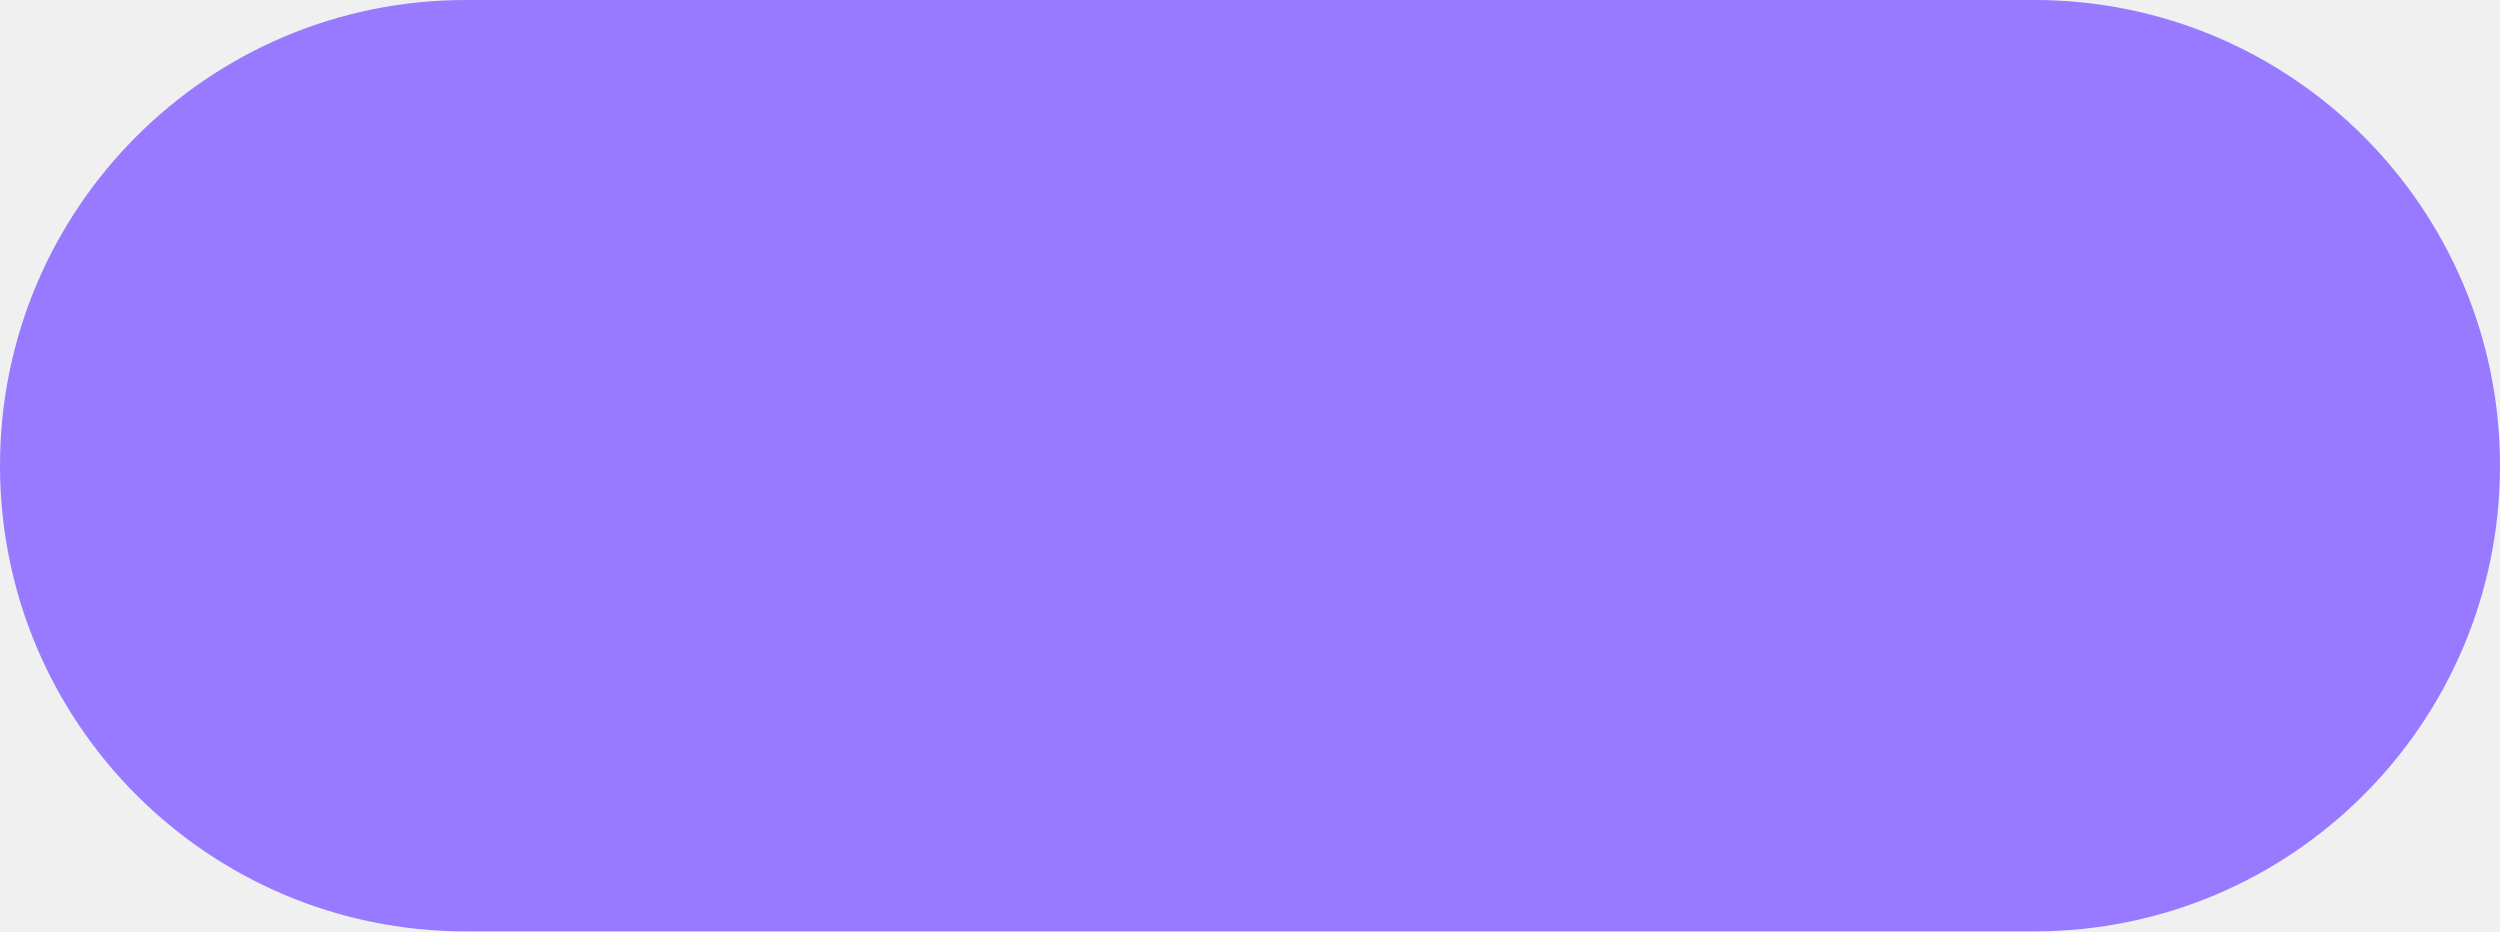
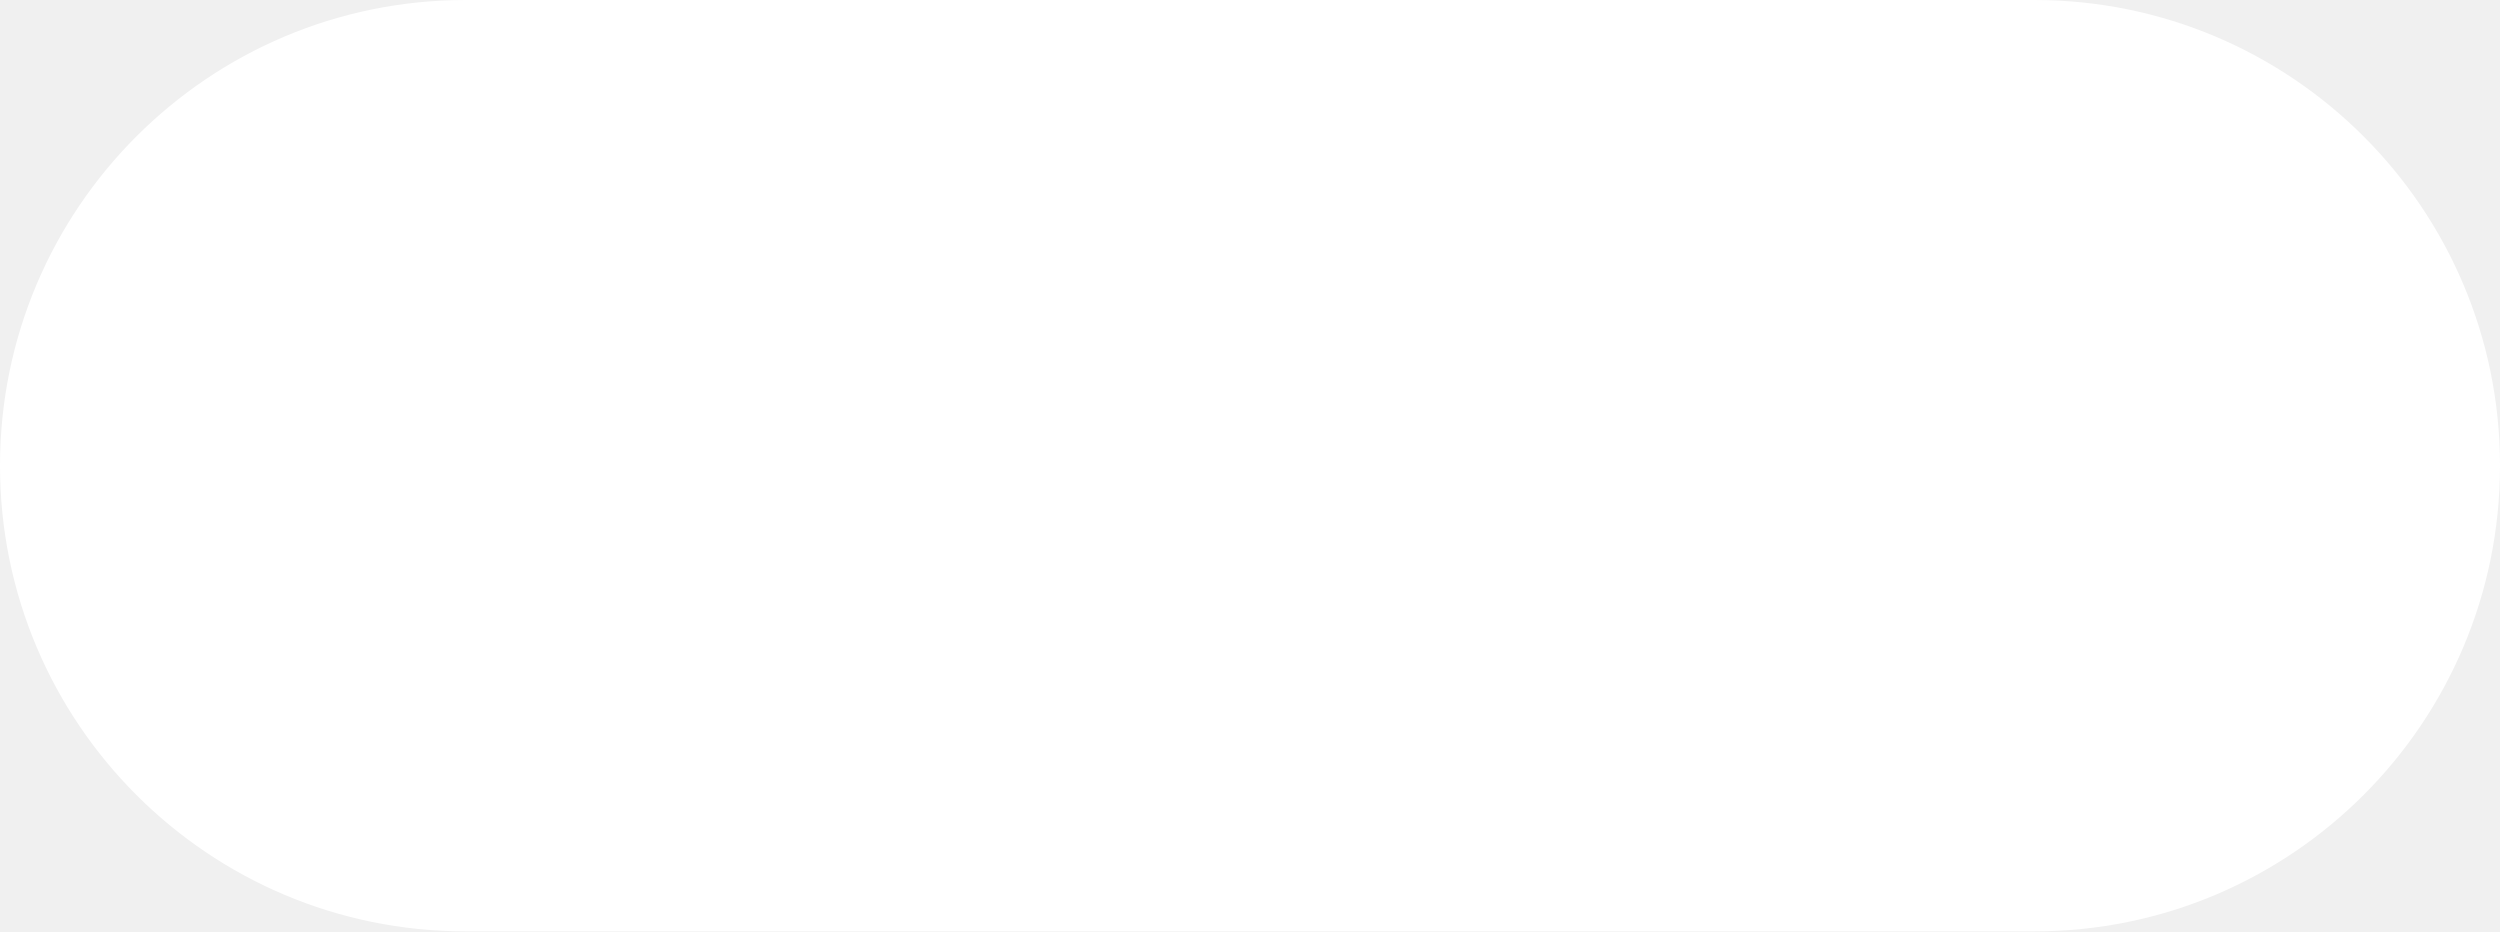
<svg xmlns="http://www.w3.org/2000/svg" width="51" height="19" viewBox="0 0 51 19" fill="none">
-   <rect width="51" height="19" rx="9.5" fill="#977AFF" />
+   <rect width="51" height="19" rx="9.5" fill="#FFFFFF" />
</svg>
